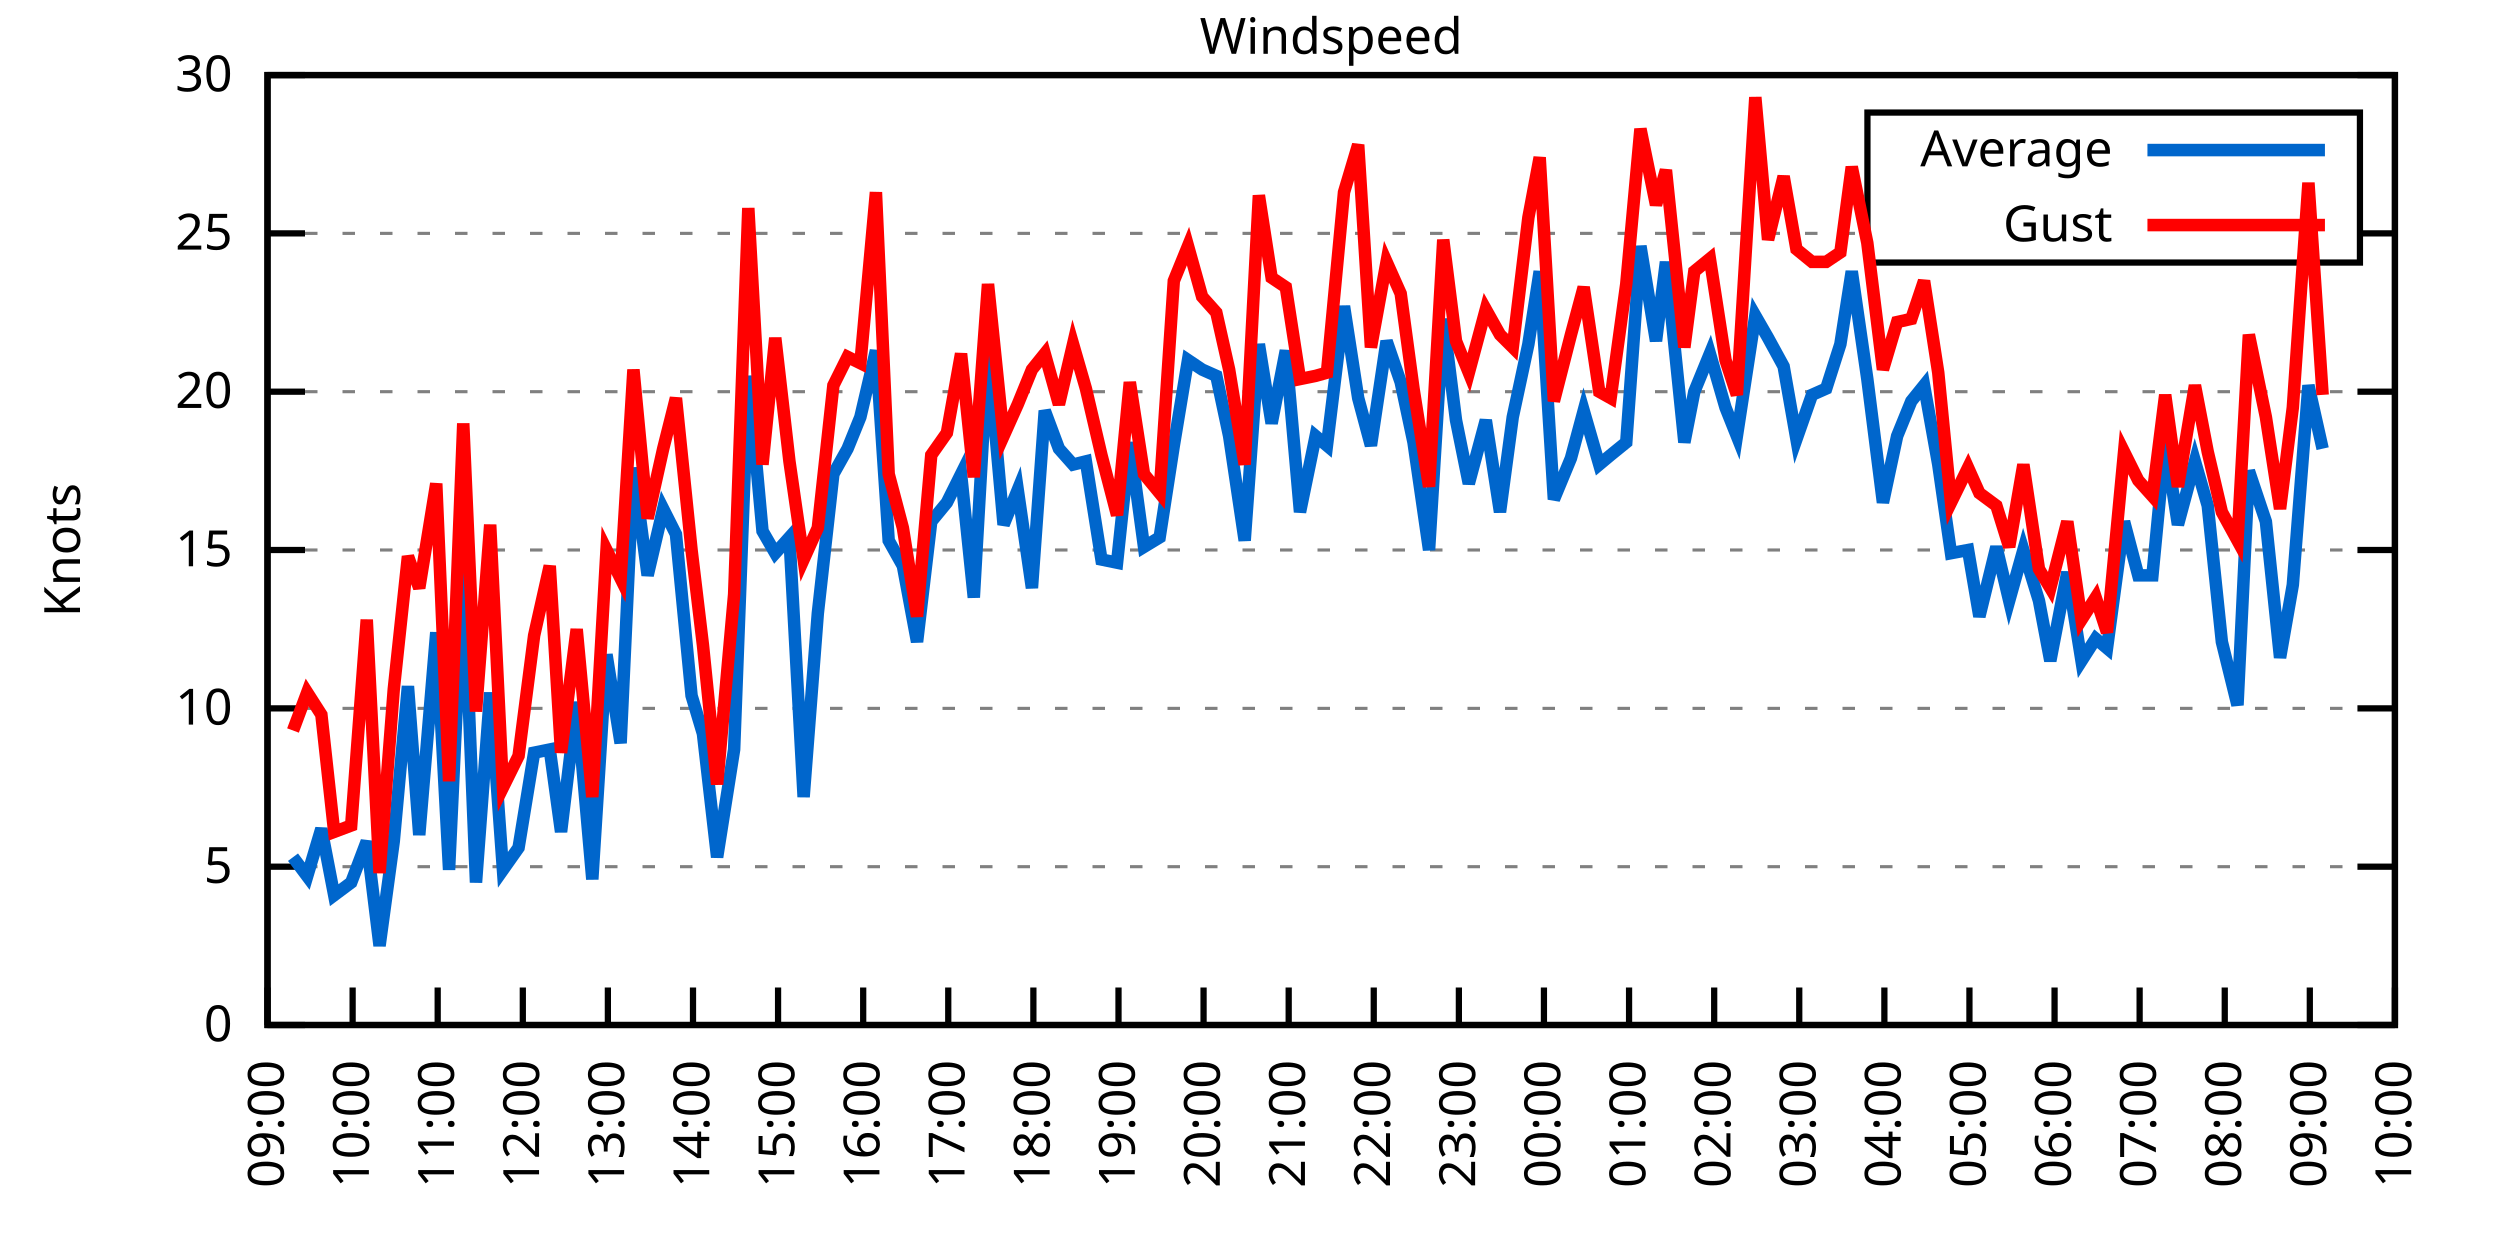
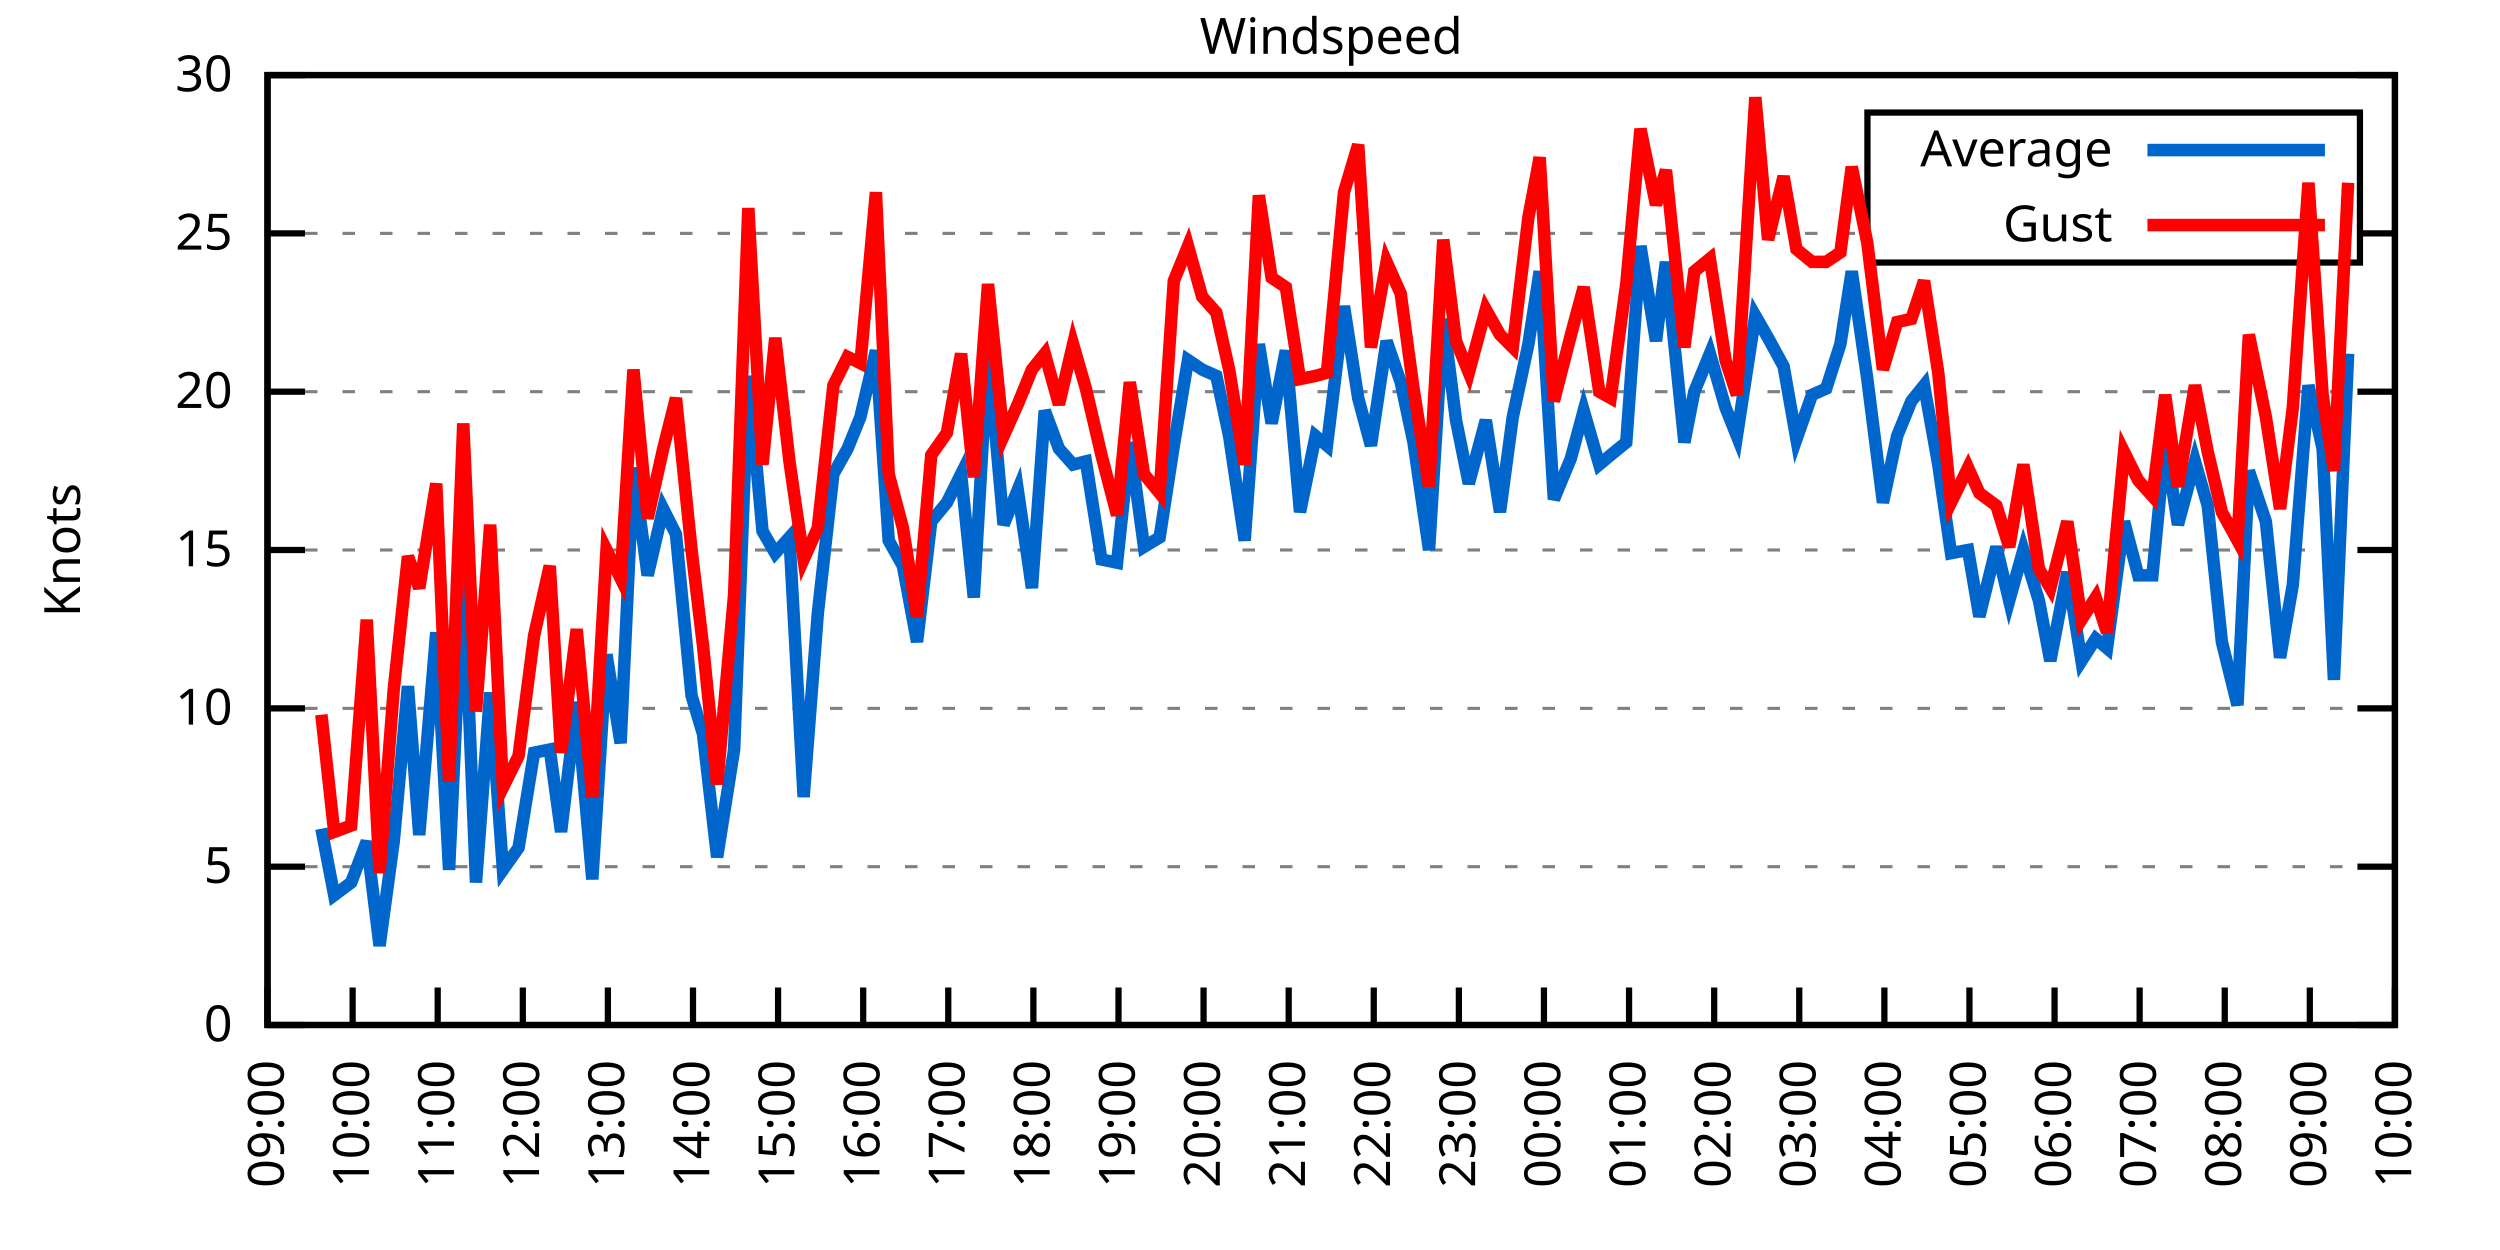
<svg xmlns="http://www.w3.org/2000/svg" xmlns:xlink="http://www.w3.org/1999/xlink" width="400" height="200" viewBox="0 0 400 200">
  <g id="gnuplot_canvas">
    <rect x="0" y="0" width="400" height="200" fill="none" />
    <defs>
      <circle id="gpDot" r="0.5" stroke-width="0.5" stroke="currentColor" />
      <path id="gpPt0" stroke-width="0.333" stroke="currentColor" d="M-1,0 h2 M0,-1 v2" />
      <path id="gpPt1" stroke-width="0.333" stroke="currentColor" d="M-1,-1 L1,1 M1,-1 L-1,1" />
      <path id="gpPt2" stroke-width="0.333" stroke="currentColor" d="M-1,0 L1,0 M0,-1 L0,1 M-1,-1 L1,1 M-1,1 L1,-1" />
      <rect id="gpPt3" stroke-width="0.333" stroke="currentColor" x="-1" y="-1" width="2" height="2" />
      <rect id="gpPt4" stroke-width="0.333" stroke="currentColor" fill="currentColor" x="-1" y="-1" width="2" height="2" />
      <circle id="gpPt5" stroke-width="0.333" stroke="currentColor" cx="0" cy="0" r="1" />
      <use xlink:href="#gpPt5" id="gpPt6" fill="currentColor" stroke="none" />
      <path id="gpPt7" stroke-width="0.333" stroke="currentColor" d="M0,-1.33 L-1.33,0.67 L1.33,0.67 z" />
      <use xlink:href="#gpPt7" id="gpPt8" fill="currentColor" stroke="none" />
      <use xlink:href="#gpPt7" id="gpPt9" stroke="currentColor" transform="rotate(180)" />
      <use xlink:href="#gpPt9" id="gpPt10" fill="currentColor" stroke="none" />
      <use xlink:href="#gpPt3" id="gpPt11" stroke="currentColor" transform="rotate(45)" />
      <use xlink:href="#gpPt11" id="gpPt12" fill="currentColor" stroke="none" />
      <path id="gpPt13" stroke-width="0.333" stroke="currentColor" d="M0,1.330 L1.265,0.411 L0.782,-1.067 L-0.782,-1.076 L-1.265,0.411 z" />
      <use xlink:href="#gpPt13" id="gpPt14" fill="currentColor" stroke="none" />
      <filter id="textbox" filterUnits="objectBoundingBox" x="0" y="0" height="1" width="1">
        <feFlood flood-color="white" flood-opacity="1" result="bgnd" />
        <feComposite in="SourceGraphic" in2="bgnd" operator="atop" />
      </filter>
      <filter id="greybox" filterUnits="objectBoundingBox" x="0" y="0" height="1" width="1">
        <feFlood flood-color="lightgrey" flood-opacity="1" result="grey" />
        <feComposite in="SourceGraphic" in2="grey" operator="atop" />
      </filter>
    </defs>
    <g fill="none" color="white" stroke="currentColor" stroke-width="1.00" stroke-linecap="butt" stroke-linejoin="miter">
</g>
    <g fill="none" color="black" stroke="currentColor" stroke-width="1.00" stroke-linecap="butt" stroke-linejoin="miter">
      <g stroke="none" shape-rendering="crispEdges">
        <polygon fill="rgb(255, 255, 255)" points="42.80,164.00 383.18,164.00 383.18,12.02 42.80,12.02 " />
      </g>
    </g>
    <g fill="none" color="black" stroke="currentColor" stroke-width="1.00" stroke-linecap="butt" stroke-linejoin="miter">
</g>
    <g fill="none" color="black" stroke="black" stroke-width="0.50" stroke-linecap="butt" stroke-linejoin="miter">
</g>
    <g fill="none" color="gray" stroke="currentColor" stroke-width="0.50" stroke-linecap="butt" stroke-linejoin="miter">
      <path stroke="gray" stroke-dasharray="2,4" class="gridline" d="M42.80,164.00 L383.19,164.00  " />
    </g>
    <g fill="none" color="gray" stroke="gray" stroke-width="1.00" stroke-linecap="butt" stroke-linejoin="miter">
</g>
    <g fill="none" color="black" stroke="currentColor" stroke-width="1.00" stroke-linecap="butt" stroke-linejoin="miter">
      <path stroke="black" d="M42.80,164.00 L48.80,164.00 M383.19,164.00 L377.19,164.00  " />
      <g transform="translate(37.20,166.60)" stroke="none" fill="black" font-family="Sans" font-size="8.00" text-anchor="end">
        <text>
          <tspan font-family="Sans"> 0</tspan>
        </text>
      </g>
    </g>
    <g fill="none" color="black" stroke="currentColor" stroke-width="1.00" stroke-linecap="butt" stroke-linejoin="miter">
</g>
    <g fill="none" color="black" stroke="black" stroke-width="0.50" stroke-linecap="butt" stroke-linejoin="miter">
</g>
    <g fill="none" color="gray" stroke="currentColor" stroke-width="0.50" stroke-linecap="butt" stroke-linejoin="miter">
      <path stroke="gray" stroke-dasharray="2,4" class="gridline" d="M42.80,138.67 L383.19,138.67  " />
    </g>
    <g fill="none" color="gray" stroke="gray" stroke-width="1.00" stroke-linecap="butt" stroke-linejoin="miter">
</g>
    <g fill="none" color="black" stroke="currentColor" stroke-width="1.00" stroke-linecap="butt" stroke-linejoin="miter">
      <path stroke="black" d="M42.80,138.67 L48.80,138.67 M383.19,138.67 L377.19,138.67  " />
      <g transform="translate(37.20,141.27)" stroke="none" fill="black" font-family="Sans" font-size="8.00" text-anchor="end">
        <text>
          <tspan font-family="Sans"> 5</tspan>
        </text>
      </g>
    </g>
    <g fill="none" color="black" stroke="currentColor" stroke-width="1.00" stroke-linecap="butt" stroke-linejoin="miter">
</g>
    <g fill="none" color="black" stroke="black" stroke-width="0.50" stroke-linecap="butt" stroke-linejoin="miter">
</g>
    <g fill="none" color="gray" stroke="currentColor" stroke-width="0.50" stroke-linecap="butt" stroke-linejoin="miter">
      <path stroke="gray" stroke-dasharray="2,4" class="gridline" d="M42.80,113.34 L383.19,113.34  " />
    </g>
    <g fill="none" color="gray" stroke="gray" stroke-width="1.00" stroke-linecap="butt" stroke-linejoin="miter">
</g>
    <g fill="none" color="black" stroke="currentColor" stroke-width="1.00" stroke-linecap="butt" stroke-linejoin="miter">
      <path stroke="black" d="M42.80,113.34 L48.80,113.34 M383.19,113.34 L377.19,113.34  " />
      <g transform="translate(37.20,115.94)" stroke="none" fill="black" font-family="Sans" font-size="8.00" text-anchor="end">
        <text>
          <tspan font-family="Sans"> 10</tspan>
        </text>
      </g>
    </g>
    <g fill="none" color="black" stroke="currentColor" stroke-width="1.00" stroke-linecap="butt" stroke-linejoin="miter">
</g>
    <g fill="none" color="black" stroke="black" stroke-width="0.50" stroke-linecap="butt" stroke-linejoin="miter">
</g>
    <g fill="none" color="gray" stroke="currentColor" stroke-width="0.50" stroke-linecap="butt" stroke-linejoin="miter">
      <path stroke="gray" stroke-dasharray="2,4" class="gridline" d="M42.80,88.00 L383.19,88.00  " />
    </g>
    <g fill="none" color="gray" stroke="gray" stroke-width="1.00" stroke-linecap="butt" stroke-linejoin="miter">
</g>
    <g fill="none" color="black" stroke="currentColor" stroke-width="1.00" stroke-linecap="butt" stroke-linejoin="miter">
      <path stroke="black" d="M42.80,88.00 L48.80,88.00 M383.19,88.00 L377.19,88.00  " />
      <g transform="translate(37.20,90.60)" stroke="none" fill="black" font-family="Sans" font-size="8.00" text-anchor="end">
        <text>
          <tspan font-family="Sans"> 15</tspan>
        </text>
      </g>
    </g>
    <g fill="none" color="black" stroke="currentColor" stroke-width="1.00" stroke-linecap="butt" stroke-linejoin="miter">
</g>
    <g fill="none" color="black" stroke="black" stroke-width="0.50" stroke-linecap="butt" stroke-linejoin="miter">
</g>
    <g fill="none" color="gray" stroke="currentColor" stroke-width="0.50" stroke-linecap="butt" stroke-linejoin="miter">
      <path stroke="gray" stroke-dasharray="2,4" class="gridline" d="M42.80,62.67 L383.19,62.67  " />
    </g>
    <g fill="none" color="gray" stroke="gray" stroke-width="1.00" stroke-linecap="butt" stroke-linejoin="miter">
</g>
    <g fill="none" color="black" stroke="currentColor" stroke-width="1.00" stroke-linecap="butt" stroke-linejoin="miter">
      <path stroke="black" d="M42.80,62.67 L48.80,62.67 M383.19,62.67 L377.19,62.67  " />
      <g transform="translate(37.20,65.27)" stroke="none" fill="black" font-family="Sans" font-size="8.00" text-anchor="end">
        <text>
          <tspan font-family="Sans"> 20</tspan>
        </text>
      </g>
    </g>
    <g fill="none" color="black" stroke="currentColor" stroke-width="1.00" stroke-linecap="butt" stroke-linejoin="miter">
</g>
    <g fill="none" color="black" stroke="black" stroke-width="0.50" stroke-linecap="butt" stroke-linejoin="miter">
</g>
    <g fill="none" color="gray" stroke="currentColor" stroke-width="0.50" stroke-linecap="butt" stroke-linejoin="miter">
      <path stroke="gray" stroke-dasharray="2,4" class="gridline" d="M42.80,37.34 L298.79,37.34 M377.59,37.34 L383.19,37.34  " />
    </g>
    <g fill="none" color="gray" stroke="gray" stroke-width="1.00" stroke-linecap="butt" stroke-linejoin="miter">
</g>
    <g fill="none" color="black" stroke="currentColor" stroke-width="1.00" stroke-linecap="butt" stroke-linejoin="miter">
      <path stroke="black" d="M42.80,37.34 L48.80,37.34 M383.19,37.34 L377.19,37.34  " />
      <g transform="translate(37.20,39.94)" stroke="none" fill="black" font-family="Sans" font-size="8.00" text-anchor="end">
        <text>
          <tspan font-family="Sans"> 25</tspan>
        </text>
      </g>
    </g>
    <g fill="none" color="black" stroke="currentColor" stroke-width="1.00" stroke-linecap="butt" stroke-linejoin="miter">
</g>
    <g fill="none" color="black" stroke="black" stroke-width="0.50" stroke-linecap="butt" stroke-linejoin="miter">
</g>
    <g fill="none" color="gray" stroke="currentColor" stroke-width="0.50" stroke-linecap="butt" stroke-linejoin="miter">
      <path stroke="gray" stroke-dasharray="2,4" class="gridline" d="M42.80,12.01 L383.19,12.01  " />
    </g>
    <g fill="none" color="gray" stroke="gray" stroke-width="1.00" stroke-linecap="butt" stroke-linejoin="miter">
</g>
    <g fill="none" color="black" stroke="currentColor" stroke-width="1.00" stroke-linecap="butt" stroke-linejoin="miter">
      <path stroke="black" d="M42.80,12.01 L48.80,12.01 M383.19,12.01 L377.19,12.01  " />
      <g transform="translate(37.20,14.61)" stroke="none" fill="black" font-family="Sans" font-size="8.00" text-anchor="end">
        <text>
          <tspan font-family="Sans"> 30</tspan>
        </text>
      </g>
    </g>
    <g fill="none" color="black" stroke="currentColor" stroke-width="1.00" stroke-linecap="butt" stroke-linejoin="miter">
      <path stroke="black" d="M42.80,164.00 L42.80,158.00  " />
      <g transform="translate(45.40,169.60) rotate(270.00)" stroke="none" fill="black" font-family="Sans" font-size="8.00" text-anchor="end">
        <text>
          <tspan font-family="Sans">09:00</tspan>
        </text>
      </g>
    </g>
    <g fill="none" color="black" stroke="currentColor" stroke-width="1.00" stroke-linecap="butt" stroke-linejoin="miter">
      <path stroke="black" d="M56.42,164.00 L56.42,158.00  " />
      <g transform="translate(59.02,169.60) rotate(270.00)" stroke="none" fill="black" font-family="Sans" font-size="8.00" text-anchor="end">
        <text>
          <tspan font-family="Sans">10:00</tspan>
        </text>
      </g>
    </g>
    <g fill="none" color="black" stroke="currentColor" stroke-width="1.00" stroke-linecap="butt" stroke-linejoin="miter">
      <path stroke="black" d="M70.03,164.00 L70.03,158.00  " />
      <g transform="translate(72.63,169.60) rotate(270.00)" stroke="none" fill="black" font-family="Sans" font-size="8.00" text-anchor="end">
        <text>
          <tspan font-family="Sans">11:00</tspan>
        </text>
      </g>
    </g>
    <g fill="none" color="black" stroke="currentColor" stroke-width="1.00" stroke-linecap="butt" stroke-linejoin="miter">
      <path stroke="black" d="M83.65,164.00 L83.65,158.00  " />
      <g transform="translate(86.25,169.60) rotate(270.00)" stroke="none" fill="black" font-family="Sans" font-size="8.00" text-anchor="end">
        <text>
          <tspan font-family="Sans">12:00</tspan>
        </text>
      </g>
    </g>
    <g fill="none" color="black" stroke="currentColor" stroke-width="1.00" stroke-linecap="butt" stroke-linejoin="miter">
      <path stroke="black" d="M97.26,164.00 L97.26,158.00  " />
      <g transform="translate(99.86,169.60) rotate(270.00)" stroke="none" fill="black" font-family="Sans" font-size="8.00" text-anchor="end">
        <text>
          <tspan font-family="Sans">13:00</tspan>
        </text>
      </g>
    </g>
    <g fill="none" color="black" stroke="currentColor" stroke-width="1.00" stroke-linecap="butt" stroke-linejoin="miter">
      <path stroke="black" d="M110.88,164.00 L110.88,158.00  " />
      <g transform="translate(113.48,169.60) rotate(270.00)" stroke="none" fill="black" font-family="Sans" font-size="8.00" text-anchor="end">
        <text>
          <tspan font-family="Sans">14:00</tspan>
        </text>
      </g>
    </g>
    <g fill="none" color="black" stroke="currentColor" stroke-width="1.00" stroke-linecap="butt" stroke-linejoin="miter">
      <path stroke="black" d="M124.49,164.00 L124.49,158.00  " />
      <g transform="translate(127.09,169.60) rotate(270.00)" stroke="none" fill="black" font-family="Sans" font-size="8.00" text-anchor="end">
        <text>
          <tspan font-family="Sans">15:00</tspan>
        </text>
      </g>
    </g>
    <g fill="none" color="black" stroke="currentColor" stroke-width="1.00" stroke-linecap="butt" stroke-linejoin="miter">
      <path stroke="black" d="M138.11,164.00 L138.11,158.00  " />
      <g transform="translate(140.71,169.60) rotate(270.00)" stroke="none" fill="black" font-family="Sans" font-size="8.00" text-anchor="end">
        <text>
          <tspan font-family="Sans">16:00</tspan>
        </text>
      </g>
    </g>
    <g fill="none" color="black" stroke="currentColor" stroke-width="1.00" stroke-linecap="butt" stroke-linejoin="miter">
      <path stroke="black" d="M151.72,164.00 L151.72,158.00  " />
      <g transform="translate(154.32,169.60) rotate(270.00)" stroke="none" fill="black" font-family="Sans" font-size="8.00" text-anchor="end">
        <text>
          <tspan font-family="Sans">17:00</tspan>
        </text>
      </g>
    </g>
    <g fill="none" color="black" stroke="currentColor" stroke-width="1.00" stroke-linecap="butt" stroke-linejoin="miter">
      <path stroke="black" d="M165.34,164.00 L165.34,158.00  " />
      <g transform="translate(167.94,169.60) rotate(270.00)" stroke="none" fill="black" font-family="Sans" font-size="8.00" text-anchor="end">
        <text>
          <tspan font-family="Sans">18:00</tspan>
        </text>
      </g>
    </g>
    <g fill="none" color="black" stroke="currentColor" stroke-width="1.00" stroke-linecap="butt" stroke-linejoin="miter">
      <path stroke="black" d="M178.96,164.00 L178.96,158.00  " />
      <g transform="translate(181.56,169.60) rotate(270.00)" stroke="none" fill="black" font-family="Sans" font-size="8.00" text-anchor="end">
        <text>
          <tspan font-family="Sans">19:00</tspan>
        </text>
      </g>
    </g>
    <g fill="none" color="black" stroke="currentColor" stroke-width="1.00" stroke-linecap="butt" stroke-linejoin="miter">
      <path stroke="black" d="M192.57,164.00 L192.57,158.00  " />
      <g transform="translate(195.17,169.60) rotate(270.00)" stroke="none" fill="black" font-family="Sans" font-size="8.00" text-anchor="end">
        <text>
          <tspan font-family="Sans">20:00</tspan>
        </text>
      </g>
    </g>
    <g fill="none" color="black" stroke="currentColor" stroke-width="1.00" stroke-linecap="butt" stroke-linejoin="miter">
      <path stroke="black" d="M206.19,164.00 L206.19,158.00  " />
      <g transform="translate(208.79,169.60) rotate(270.00)" stroke="none" fill="black" font-family="Sans" font-size="8.00" text-anchor="end">
        <text>
          <tspan font-family="Sans">21:00</tspan>
        </text>
      </g>
    </g>
    <g fill="none" color="black" stroke="currentColor" stroke-width="1.00" stroke-linecap="butt" stroke-linejoin="miter">
      <path stroke="black" d="M219.80,164.00 L219.80,158.00  " />
      <g transform="translate(222.40,169.60) rotate(270.00)" stroke="none" fill="black" font-family="Sans" font-size="8.00" text-anchor="end">
        <text>
          <tspan font-family="Sans">22:00</tspan>
        </text>
      </g>
    </g>
    <g fill="none" color="black" stroke="currentColor" stroke-width="1.00" stroke-linecap="butt" stroke-linejoin="miter">
      <path stroke="black" d="M233.42,164.00 L233.42,158.00  " />
      <g transform="translate(236.02,169.60) rotate(270.00)" stroke="none" fill="black" font-family="Sans" font-size="8.00" text-anchor="end">
        <text>
          <tspan font-family="Sans">23:00</tspan>
        </text>
      </g>
    </g>
    <g fill="none" color="black" stroke="currentColor" stroke-width="1.00" stroke-linecap="butt" stroke-linejoin="miter">
      <path stroke="black" d="M247.03,164.00 L247.03,158.00  " />
      <g transform="translate(249.63,169.60) rotate(270.00)" stroke="none" fill="black" font-family="Sans" font-size="8.00" text-anchor="end">
        <text>
          <tspan font-family="Sans">00:00</tspan>
        </text>
      </g>
    </g>
    <g fill="none" color="black" stroke="currentColor" stroke-width="1.00" stroke-linecap="butt" stroke-linejoin="miter">
      <path stroke="black" d="M260.65,164.00 L260.65,158.00  " />
      <g transform="translate(263.25,169.60) rotate(270.00)" stroke="none" fill="black" font-family="Sans" font-size="8.00" text-anchor="end">
        <text>
          <tspan font-family="Sans">01:00</tspan>
        </text>
      </g>
    </g>
    <g fill="none" color="black" stroke="currentColor" stroke-width="1.00" stroke-linecap="butt" stroke-linejoin="miter">
      <path stroke="black" d="M274.27,164.00 L274.27,158.00  " />
      <g transform="translate(276.87,169.60) rotate(270.00)" stroke="none" fill="black" font-family="Sans" font-size="8.00" text-anchor="end">
        <text>
          <tspan font-family="Sans">02:00</tspan>
        </text>
      </g>
    </g>
    <g fill="none" color="black" stroke="currentColor" stroke-width="1.00" stroke-linecap="butt" stroke-linejoin="miter">
      <path stroke="black" d="M287.88,164.00 L287.88,158.00  " />
      <g transform="translate(290.48,169.60) rotate(270.00)" stroke="none" fill="black" font-family="Sans" font-size="8.00" text-anchor="end">
        <text>
          <tspan font-family="Sans">03:00</tspan>
        </text>
      </g>
    </g>
    <g fill="none" color="black" stroke="currentColor" stroke-width="1.00" stroke-linecap="butt" stroke-linejoin="miter">
      <path stroke="black" d="M301.50,164.00 L301.50,158.00  " />
      <g transform="translate(304.10,169.60) rotate(270.00)" stroke="none" fill="black" font-family="Sans" font-size="8.00" text-anchor="end">
        <text>
          <tspan font-family="Sans">04:00</tspan>
        </text>
      </g>
    </g>
    <g fill="none" color="black" stroke="currentColor" stroke-width="1.00" stroke-linecap="butt" stroke-linejoin="miter">
      <path stroke="black" d="M315.11,164.00 L315.11,158.00  " />
      <g transform="translate(317.71,169.60) rotate(270.00)" stroke="none" fill="black" font-family="Sans" font-size="8.00" text-anchor="end">
        <text>
          <tspan font-family="Sans">05:00</tspan>
        </text>
      </g>
    </g>
    <g fill="none" color="black" stroke="currentColor" stroke-width="1.00" stroke-linecap="butt" stroke-linejoin="miter">
      <path stroke="black" d="M328.73,164.00 L328.73,158.00  " />
      <g transform="translate(331.33,169.60) rotate(270.00)" stroke="none" fill="black" font-family="Sans" font-size="8.00" text-anchor="end">
        <text>
          <tspan font-family="Sans">06:00</tspan>
        </text>
      </g>
    </g>
    <g fill="none" color="black" stroke="currentColor" stroke-width="1.00" stroke-linecap="butt" stroke-linejoin="miter">
      <path stroke="black" d="M342.34,164.00 L342.34,158.00  " />
      <g transform="translate(344.94,169.60) rotate(270.00)" stroke="none" fill="black" font-family="Sans" font-size="8.00" text-anchor="end">
        <text>
          <tspan font-family="Sans">07:00</tspan>
        </text>
      </g>
    </g>
    <g fill="none" color="black" stroke="currentColor" stroke-width="1.00" stroke-linecap="butt" stroke-linejoin="miter">
      <path stroke="black" d="M355.96,164.00 L355.96,158.00  " />
      <g transform="translate(358.56,169.60) rotate(270.00)" stroke="none" fill="black" font-family="Sans" font-size="8.00" text-anchor="end">
        <text>
          <tspan font-family="Sans">08:00</tspan>
        </text>
      </g>
    </g>
    <g fill="none" color="black" stroke="currentColor" stroke-width="1.00" stroke-linecap="butt" stroke-linejoin="miter">
      <path stroke="black" d="M369.57,164.00 L369.57,158.00  " />
      <g transform="translate(372.17,169.60) rotate(270.00)" stroke="none" fill="black" font-family="Sans" font-size="8.00" text-anchor="end">
        <text>
          <tspan font-family="Sans">09:00</tspan>
        </text>
      </g>
    </g>
    <g fill="none" color="black" stroke="currentColor" stroke-width="1.00" stroke-linecap="butt" stroke-linejoin="miter">
      <path stroke="black" d="M383.19,164.00 L383.19,158.00  " />
      <g transform="translate(385.79,169.60) rotate(270.00)" stroke="none" fill="black" font-family="Sans" font-size="8.00" text-anchor="end">
        <text>
          <tspan font-family="Sans">10:00</tspan>
        </text>
      </g>
    </g>
    <g fill="none" color="black" stroke="currentColor" stroke-width="1.00" stroke-linecap="butt" stroke-linejoin="miter">
</g>
    <g fill="none" color="black" stroke="currentColor" stroke-width="1.00" stroke-linecap="butt" stroke-linejoin="miter">
      <path stroke="black" d="M42.80,12.01 L42.80,164.00 L383.19,164.00 L383.19,12.01 L42.80,12.01 Z  " />
    </g>
    <g fill="none" color="black" stroke="currentColor" stroke-width="1.00" stroke-linecap="butt" stroke-linejoin="miter">
</g>
    <g fill="none" color="black" stroke="currentColor" stroke-width="1.00" stroke-linecap="butt" stroke-linejoin="miter">
      <path stroke="black" d="M298.79,42.01 L298.79,18.01 L377.59,18.01 L377.59,42.01 L298.79,42.01 Z  " />
    </g>
    <g id="Windspeed_plot_1">
      <g fill="none" color="white" stroke="black" stroke-width="2.00" stroke-linecap="butt" stroke-linejoin="miter">
</g>
      <g fill="none" color="black" stroke="currentColor" stroke-width="2.00" stroke-linecap="butt" stroke-linejoin="miter">
        <g transform="translate(337.99,26.61)" stroke="none" fill="black" font-family="Sans" font-size="8.00" text-anchor="end">
          <text>
            <tspan font-family="Sans">Average</tspan>
          </text>
        </g>
      </g>
      <g fill="none" color="black" stroke="currentColor" stroke-width="2.00" stroke-linecap="butt" stroke-linejoin="miter">
-         <path stroke="rgb(  0, 102, 204)" d="M343.59,24.01 L371.99,24.01 M46.88,137.15 L49.15,140.19 L51.42,132.59 L53.47,143.23 L56.19,141.20 L58.68,134.62   L60.73,151.33 L63.00,134.62 L65.27,109.79 L67.08,133.60 L69.80,101.18 L71.85,139.17 L74.12,91.04 L76.16,141.20   L78.43,110.80 L80.47,139.17 L82.97,135.63 L85.46,120.43 L87.96,119.92 L89.77,133.10 L92.27,112.32 L94.77,140.69   L97.04,104.72 L99.30,118.91 L101.35,74.83 L103.62,92.06 L106.11,81.42 L108.15,85.47 L110.65,111.31 L112.47,117.39   L114.74,137.15 L117.46,119.92 L119.73,60.14 L122.00,84.97 L124.04,88.51 L126.31,85.98 L128.58,127.52 L130.85,98.14   L133.34,75.85 L135.61,71.79 L137.66,66.73 L140.15,56.09 L142.19,86.49 L144.46,90.54 L146.73,102.70 L149.00,83.45   L151.50,80.41 L153.77,75.85 L155.81,95.60 L158.08,56.09 L160.57,83.95 L162.84,78.38 L165.11,94.08 L167.16,65.71   L169.43,71.79 L171.69,74.33 L173.74,73.82 L176.23,89.52 L178.73,90.03 L180.77,70.78 L183.04,87.50 L185.54,85.98   L187.81,71.29 L190.08,57.61 L192.34,59.13 L194.61,60.14 L196.66,69.77 L199.15,86.49 L201.42,55.07 L203.46,67.74   L205.73,56.09 L208.00,81.93 L210.50,69.77 L212.31,71.29 L215.04,48.99 L217.31,63.69 L219.35,71.29 L221.85,54.57   L224.11,61.15 L226.16,70.78 L228.65,88.00 L230.92,51.02 L232.96,67.23 L235.01,77.37 L237.73,67.23 L240.00,81.93   L242.04,66.73 L244.54,55.07 L246.35,43.42 L248.62,79.90 L251.35,73.31 L253.39,65.71 L255.88,74.33 L257.70,72.81   L260.20,70.78 L262.47,39.37 L264.96,54.57 L266.55,41.90 L269.50,70.78 L271.09,62.67 L273.58,56.59 L276.08,65.21   L277.90,69.77 L280.85,50.51 L282.89,54.06 L285.38,58.62 L287.43,70.27 L289.92,63.18 L292.19,62.17 L294.46,55.07   L296.28,43.42 L298.77,60.65 L301.27,80.41 L303.54,69.77 L305.81,64.19 L307.85,61.66 L310.12,74.33 L312.16,88.51   L314.89,88.00 L316.70,98.64 L319.42,87.50 L321.47,96.11 L323.74,88.00 L326.23,96.11 L328.05,105.74 L330.77,91.55   L333.04,105.74 L335.31,102.19 L337.12,103.71 L339.85,83.45 L342.12,92.06 L344.39,92.06 L346.43,70.78 L348.47,83.95   L351.19,73.82 L353.24,80.91 L355.50,102.70 L358.00,112.83 L359.82,75.34 L362.54,83.45 L364.81,105.23 L366.85,93.58   L369.35,61.66 L371.62,71.79  " />
+         <path stroke="rgb(  0, 102, 204)" d="M343.59,24.01 L371.99,24.01 M51.42,132.59 L53.47,143.23 L56.19,141.20 L58.68,134.62 L60.73,151.33 L63.00,134.62   L65.27,109.79 L67.08,133.60 L69.80,101.18 L71.85,139.17 L74.12,91.04 L76.16,141.20 L78.43,110.80 L80.47,139.17   L82.97,135.63 L85.46,120.43 L87.96,119.92 L89.77,133.10 L92.27,112.32 L94.77,140.69 L97.04,104.72 L99.30,118.91   L101.35,74.83 L103.62,92.06 L106.11,81.42 L108.15,85.47 L110.65,111.31 L112.47,117.39 L114.74,137.15 L117.46,119.92   L119.73,60.14 L122.00,84.97 L124.04,88.51 L126.31,85.98 L128.58,127.52 L130.85,98.14 L133.34,75.85 L135.61,71.79   L137.66,66.73 L140.15,56.09 L142.19,86.49 L144.46,90.54 L146.73,102.70 L149.00,83.45 L151.50,80.41 L153.77,75.85   L155.81,95.60 L158.08,56.09 L160.57,83.95 L162.84,78.38 L165.11,94.08 L167.16,65.71 L169.43,71.79 L171.69,74.33   L173.74,73.82 L176.23,89.52 L178.73,90.03 L180.77,70.78 L183.04,87.50 L185.54,85.98 L187.81,71.29 L190.08,57.61   L192.34,59.13 L194.61,60.14 L196.66,69.77 L199.15,86.49 L201.42,55.07 L203.46,67.74 L205.73,56.09 L208.00,81.93   L210.50,69.77 L212.31,71.29 L215.04,48.99 L217.31,63.69 L219.35,71.29 L221.85,54.57 L224.11,61.15 L226.16,70.78   L228.65,88.00 L230.92,51.02 L232.96,67.23 L235.01,77.37 L237.73,67.23 L240.00,81.93 L242.04,66.73 L244.54,55.07   L246.35,43.42 L248.62,79.90 L251.35,73.31 L253.39,65.71 L255.88,74.33 L257.70,72.81 L260.20,70.78 L262.47,39.37   L264.96,54.57 L266.55,41.90 L269.50,70.78 L271.09,62.67 L273.58,56.59 L276.08,65.21 L277.90,69.77 L280.85,50.51   L282.89,54.06 L285.38,58.62 L287.43,70.27 L289.92,63.18 L292.19,62.17 L294.46,55.07 L296.28,43.42 L298.77,60.65   L301.27,80.41 L303.54,69.77 L305.81,64.19 L307.85,61.66 L310.12,74.33 L312.16,88.51 L314.89,88.00 L316.70,98.64   L319.42,87.50 L321.47,96.11 L323.74,88.00 L326.23,96.11 L328.05,105.74 L330.77,91.55 L333.04,105.74 L335.31,102.19   L337.12,103.71 L339.85,83.45 L342.12,92.06 L344.39,92.06 L346.43,70.78 L348.47,83.95 L351.19,73.82 L353.24,80.91   L355.50,102.70 L358.00,112.83 L359.82,75.34 L362.54,83.45 L364.81,105.23 L366.85,93.58 L369.35,61.66 L371.62,71.79   L373.43,108.78 L375.70,56.59  " />
      </g>
    </g>
    <g id="Windspeed_plot_2">
      <g fill="none" color="black" stroke="currentColor" stroke-width="2.00" stroke-linecap="butt" stroke-linejoin="miter">
        <g transform="translate(337.99,38.61)" stroke="none" fill="black" font-family="Sans" font-size="8.00" text-anchor="end">
          <text>
            <tspan font-family="Sans">Gust</tspan>
          </text>
        </g>
      </g>
      <g fill="none" color="black" stroke="currentColor" stroke-width="2.00" stroke-linecap="butt" stroke-linejoin="miter">
-         <path stroke="rgb(255,   0,   0)" d="M343.59,36.01 L371.99,36.01 M46.88,116.88 L49.15,110.80 L51.42,114.35 L53.47,133.10 L56.19,132.08 L58.68,99.15   L60.73,139.68 L63.00,110.30 L65.27,89.02 L67.08,94.08 L69.80,77.37 L71.85,124.99 L74.12,67.74 L76.16,113.84   L78.43,83.95 L80.47,126.00 L82.97,120.94 L85.46,101.68 L87.96,90.54 L89.77,120.43 L92.27,100.67 L94.77,127.52   L97.04,88.00 L99.30,92.56 L101.35,59.13 L103.62,82.94 L106.11,71.79 L108.15,63.69 L110.65,88.00 L112.47,103.20   L114.74,125.50 L117.46,95.10 L119.73,33.29 L122.00,74.33 L124.04,54.06 L126.31,73.82 L128.58,89.52 L130.85,84.46   L133.34,61.66 L135.61,57.10 L137.66,58.11 L140.15,30.76 L142.19,75.85 L144.46,84.46 L146.73,98.64 L149.00,72.81   L151.50,69.26 L153.77,56.59 L155.81,76.35 L158.08,45.45 L160.57,69.77 L162.84,64.70 L165.11,59.13 L167.16,56.59   L169.43,64.70 L171.69,55.07 L173.74,62.17 L176.23,72.81 L178.73,82.43 L180.77,61.15 L183.04,75.85 L185.54,78.89   L187.81,44.94 L190.08,39.37 L192.34,47.47 L194.61,50.01 L196.66,59.13 L199.15,74.33 L201.42,31.26 L203.46,44.43   L205.73,45.95 L208.00,60.65 L210.50,60.14 L212.31,59.63 L215.04,30.76 L217.31,23.16 L219.35,55.58 L221.85,41.90   L224.11,46.97 L226.16,62.17 L228.65,77.87 L230.92,38.35 L232.96,54.57 L235.01,59.63 L237.73,49.50 L240.00,53.55   L242.04,55.58 L244.54,34.81 L246.35,25.18 L248.62,64.19 L251.35,53.55 L253.39,45.95 L255.88,62.67 L257.70,63.69   L260.20,45.45 L262.47,20.62 L264.96,32.78 L266.55,27.21 L269.50,55.58 L271.09,43.42 L273.58,41.39 L276.08,57.61   L277.90,63.18 L280.85,15.56 L282.89,38.35 L285.38,28.22 L287.43,39.87 L289.92,41.90 L292.19,41.90 L294.46,40.38   L296.28,26.70 L298.77,38.86 L301.27,59.13 L303.54,51.53 L305.81,51.02 L307.85,44.94 L310.12,59.63 L312.16,80.41   L314.89,74.83 L316.70,78.89 L319.42,80.91 L321.47,87.50 L323.74,74.33 L326.23,91.04 L328.05,94.08 L330.77,83.45   L333.04,99.15 L335.31,95.60 L337.12,101.18 L339.85,72.30 L342.12,76.86 L344.39,79.39 L346.43,63.18 L348.47,77.87   L351.19,61.66 L353.24,72.30 L355.50,81.93 L358.00,86.49 L359.82,53.55 L362.54,66.73 L364.81,81.42 L366.85,65.21   L369.35,29.24 L371.62,63.18  " />
+         <path stroke="rgb(255,   0,   0)" d="M343.59,36.01 L371.99,36.01 M51.42,114.35 L53.47,133.10 L56.19,132.08 L58.68,99.15 L60.73,139.68 L63.00,110.30   L65.27,89.02 L67.08,94.08 L69.80,77.37 L71.85,124.99 L74.12,67.74 L76.16,113.84 L78.43,83.95 L80.47,126.00   L82.97,120.94 L85.46,101.68 L87.96,90.54 L89.77,120.43 L92.27,100.67 L94.77,127.52 L97.04,88.00 L99.30,92.56   L101.35,59.13 L103.62,82.94 L106.11,71.79 L108.15,63.69 L110.65,88.00 L112.47,103.20 L114.74,125.50 L117.46,95.10   L119.73,33.29 L122.00,74.33 L124.04,54.06 L126.31,73.82 L128.58,89.52 L130.85,84.46 L133.34,61.66 L135.61,57.10   L137.66,58.11 L140.15,30.76 L142.19,75.85 L144.46,84.46 L146.73,98.64 L149.00,72.81 L151.50,69.26 L153.77,56.59   L155.81,76.35 L158.08,45.45 L160.57,69.77 L162.84,64.70 L165.11,59.13 L167.16,56.59 L169.43,64.70 L171.69,55.07   L173.74,62.17 L176.23,72.81 L178.73,82.43 L180.77,61.15 L183.04,75.85 L185.54,78.89 L187.81,44.94 L190.08,39.37   L192.34,47.47 L194.61,50.01 L196.66,59.13 L199.15,74.33 L201.42,31.26 L203.46,44.43 L205.73,45.95 L208.00,60.65   L210.50,60.14 L212.31,59.63 L215.04,30.76 L217.31,23.16 L219.35,55.58 L221.85,41.90 L224.11,46.97 L226.16,62.17   L228.65,77.87 L230.92,38.35 L232.96,54.57 L235.01,59.63 L237.73,49.50 L240.00,53.55 L242.04,55.58 L244.54,34.81   L246.35,25.18 L248.62,64.19 L251.35,53.55 L253.39,45.95 L255.88,62.67 L257.70,63.69 L260.20,45.45 L262.47,20.62   L264.96,32.78 L266.55,27.21 L269.50,55.58 L271.09,43.42 L273.58,41.39 L276.08,57.61 L277.90,63.18 L280.85,15.56   L282.89,38.35 L285.38,28.22 L287.43,39.87 L289.92,41.90 L292.19,41.90 L294.46,40.38 L296.28,26.70 L298.77,38.86   L301.27,59.13 L303.54,51.53 L305.81,51.02 L307.85,44.94 L310.12,59.63 L312.16,80.41 L314.89,74.83 L316.70,78.89   L319.42,80.91 L321.47,87.50 L323.74,74.33 L326.23,91.04 L328.05,94.08 L330.77,83.45 L333.04,99.15 L335.31,95.60   L337.12,101.18 L339.85,72.30 L342.12,76.86 L344.39,79.39 L346.43,63.18 L348.47,77.87 L351.19,61.66 L353.24,72.30   L355.50,81.93 L358.00,86.49 L359.82,53.55 L362.54,66.73 L364.81,81.42 L366.85,65.21 L369.35,29.24 L371.62,63.18   L373.43,75.34 L375.70,29.24  " />
      </g>
    </g>
    <g fill="none" color="black" stroke="currentColor" stroke-width="2.00" stroke-linecap="butt" stroke-linejoin="miter">
</g>
    <g fill="none" color="black" stroke="black" stroke-width="1.00" stroke-linecap="butt" stroke-linejoin="miter">
</g>
    <g fill="none" color="black" stroke="currentColor" stroke-width="1.00" stroke-linecap="butt" stroke-linejoin="miter">
      <path stroke="black" d="M42.80,12.01 L42.80,164.00 L383.19,164.00 L383.19,12.01 L42.80,12.01 Z  " />
      <g transform="translate(12.80,88.01) rotate(270.00)" stroke="none" fill="black" font-family="Sans" font-size="8.00" text-anchor="middle">
        <text>
          <tspan font-family="Sans">Knots</tspan>
        </text>
      </g>
    </g>
    <g fill="none" color="black" stroke="currentColor" stroke-width="1.00" stroke-linecap="butt" stroke-linejoin="miter">
</g>
    <g fill="none" color="black" stroke="currentColor" stroke-width="1.00" stroke-linecap="butt" stroke-linejoin="miter">
      <g transform="translate(212.99,8.61)" stroke="none" fill="black" font-family="Sans" font-size="8.00" text-anchor="middle">
        <text>
          <tspan font-family="Sans">Windspeed</tspan>
        </text>
      </g>
    </g>
    <g fill="none" color="black" stroke="currentColor" stroke-width="1.00" stroke-linecap="butt" stroke-linejoin="miter">
</g>
  </g>
</svg>
